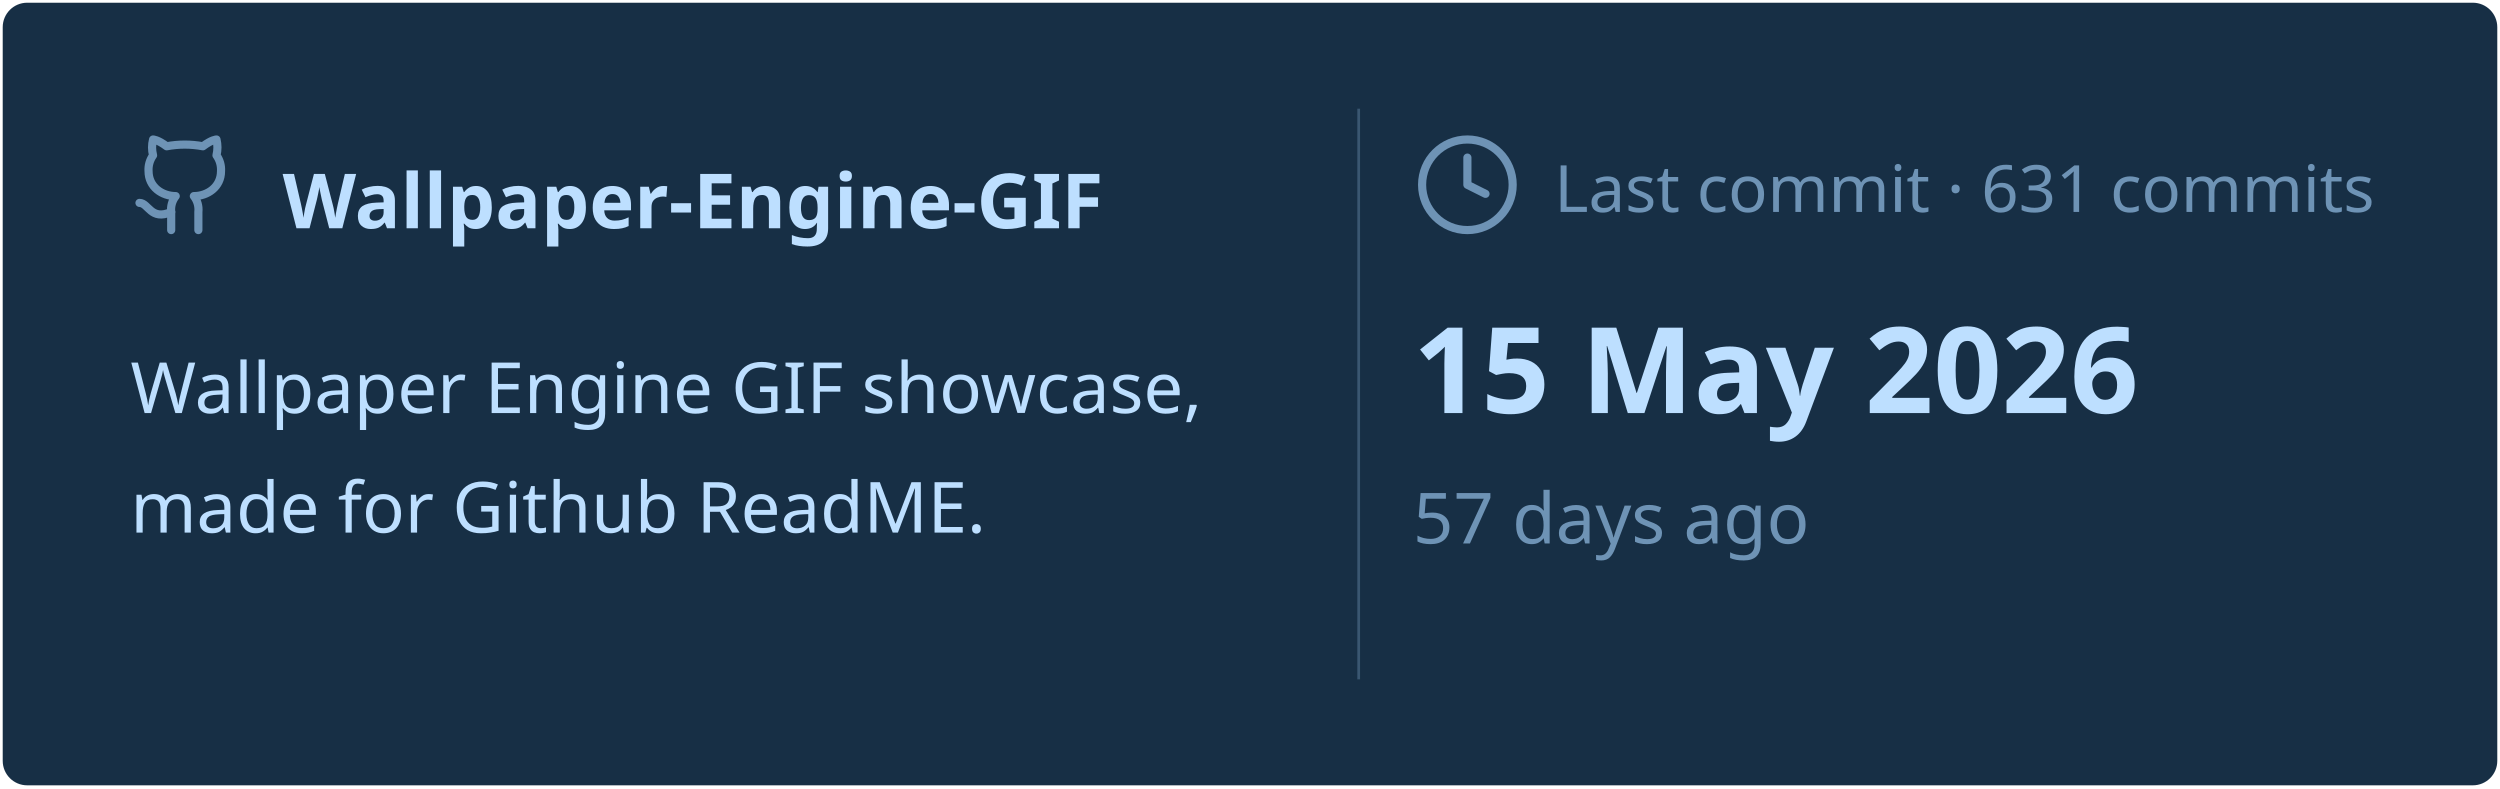
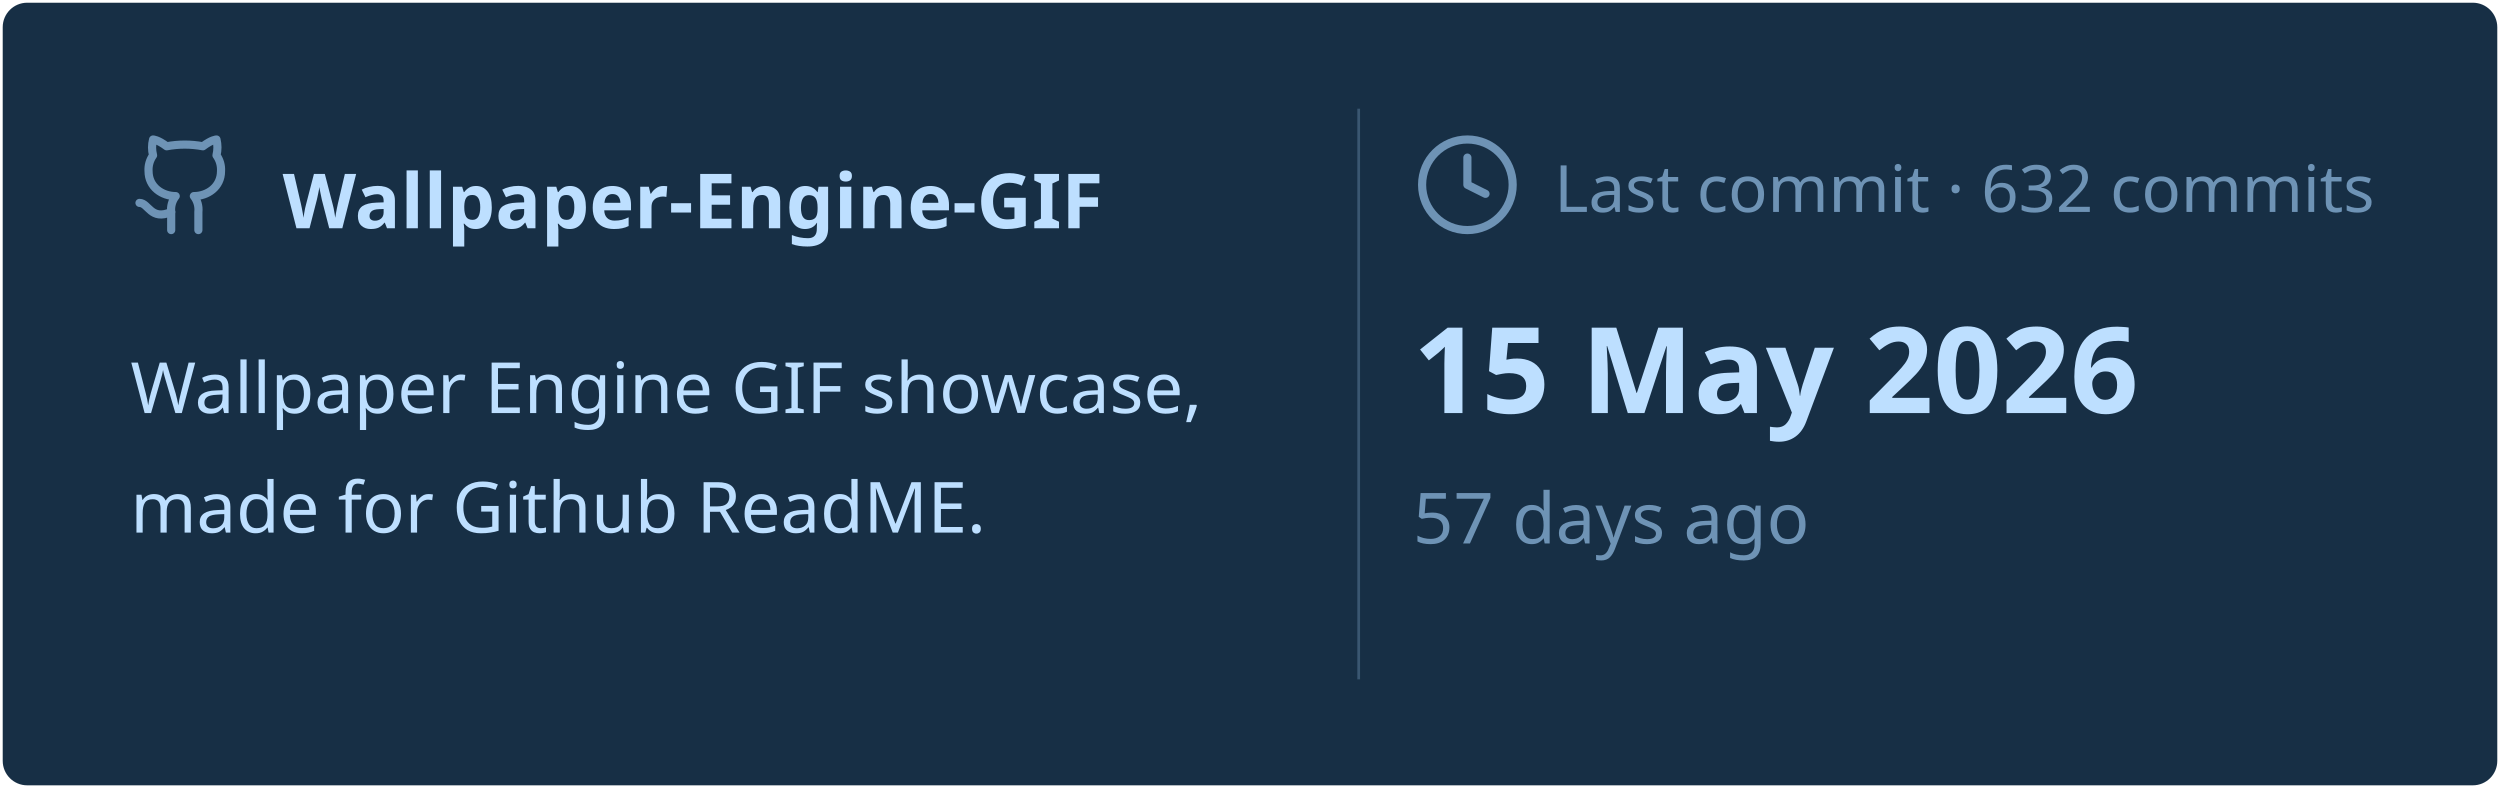
<svg xmlns="http://www.w3.org/2000/svg" viewBox="0 0 460 145" width="460px" height="145px">
  <rect stroke="#000000" stroke-opacity="0" fill="#172F45" rx="4.5" x="0.5" y="0.5" width="459" height="144" />
  <g transform="translate(24, 42)">
    <svg x="0" y="-18" width="20" height="20" viewBox="0 0 24 24" fill="none" stroke="#6E93B5" stroke-width="1.8" stroke-linecap="round" stroke-linejoin="round">
      <path d="M15 22v-4a4.8 4.8 0 0 0-1-3.5c3 0 6-2 6-5.5.08-1.25-.27-2.48-1-3.5.28-1.15.28-2.35 0-3.5 0 0-1 0-3 1.5-2.64-.5-5.36-.5-8 0C6 2 5 2 5 2c-.3 1.15-.3 2.35 0 3.5A5.403 5.403 0 0 0 4 9c0 3.5 3 5.5 6 5.5-.39.49-.68 1.05-.85 1.65-.17.6-.22 1.23-.15 1.85v4" />
      <path d="M9 18c-4.51 2-5-2-7-2" />
    </svg>
    <text x="28" y="0" font-family="&quot;Segoe UI&quot;, Ubuntu, sans-serif" font-size="14" font-weight="700" fill="#BDDFFF">Wallpaper-Engine-GIF</text>
  </g>
  <text x="24" y="76" font-family="&quot;Segoe UI&quot;, Ubuntu, sans-serif" font-size="13" font-weight="400" fill="#BDDFFF">Wallpaper Engine GIF showcase,</text>
  <text x="24" y="98" font-family="&quot;Segoe UI&quot;, Ubuntu, sans-serif" font-size="13" font-weight="400" fill="#BDDFFF">made for Github ReadME.</text>
  <line x1="250" y1="20" x2="250" y2="125" stroke="#6E93B5" stroke-width="0.5" stroke-opacity="0.4" />
  <svg x="260" y="24" width="20" height="20" viewBox="0 0 24 24" fill="none" stroke="#6E93B5" stroke-width="1.8" stroke-linecap="round" stroke-linejoin="round">
    <circle cx="12" cy="12" r="10" />
    <polyline points="12 6 12 12 16 14" />
  </svg>
-   <text x="286" y="39" font-family="&quot;Segoe UI&quot;, Ubuntu, sans-serif" font-size="12" font-weight="400" fill="#6E93B5">Last commit · 631 commits</text>
+   <text x="286" y="39" font-family="&quot;Segoe UI&quot;, Ubuntu, sans-serif" font-size="12" font-weight="400" fill="#6E93B5">Last commit · 632 commits</text>
  <text x="260" y="76" font-family="&quot;Segoe UI&quot;, Ubuntu, sans-serif" font-size="22" font-weight="700" fill="#BDDFFF">15 May 2026</text>
  <text x="260" y="100" font-family="&quot;Segoe UI&quot;, Ubuntu, sans-serif" font-size="13" font-weight="400" fill="#6E93B5">57 days ago</text>
</svg>
